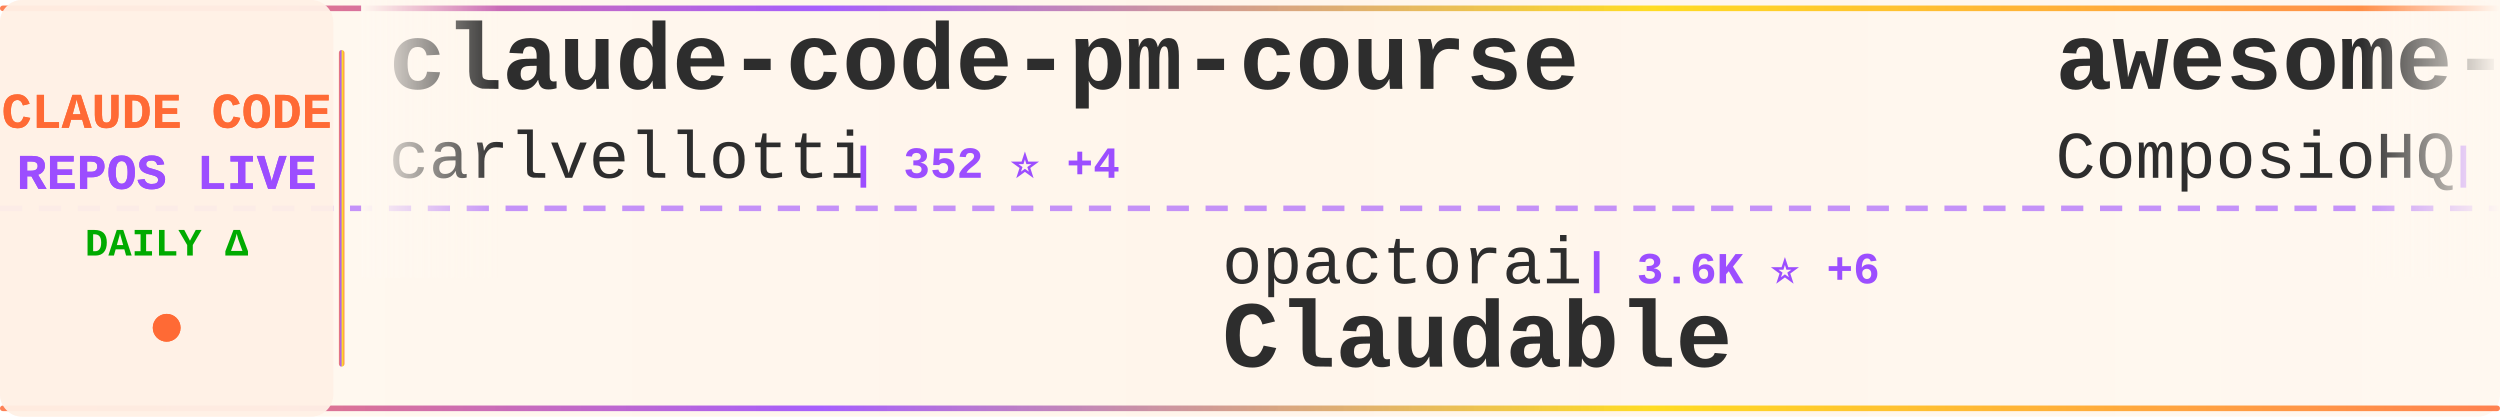
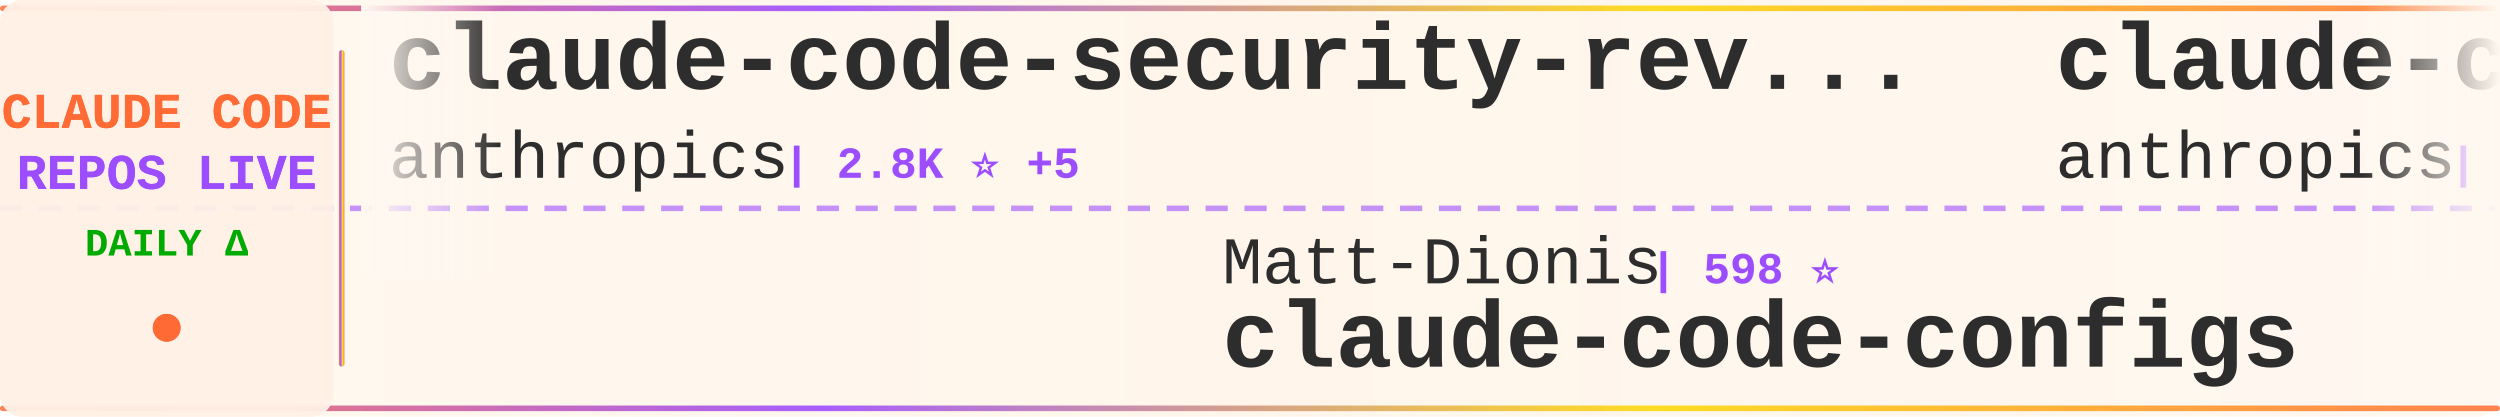
<svg xmlns="http://www.w3.org/2000/svg" width="900" height="150">
  <defs>
    <linearGradient id="tickerBg" x1="0%" y1="0%" x2="100%" y2="0%">
      <stop offset="0%" style="stop-color:#fff8f0;stop-opacity:0.98" />
      <stop offset="50%" style="stop-color:#fff5eb;stop-opacity:1" />
      <stop offset="100%" style="stop-color:#fff8f0;stop-opacity:0.98" />
    </linearGradient>
    <linearGradient id="borderGrad" x1="0%" y1="0%" x2="100%" y2="0%">
      <stop offset="0%" style="stop-color:#FF6B35;stop-opacity:0.85">
        <animate attributeName="stop-opacity" values="0.85;1;0.85" dur="2s" repeatCount="indefinite" />
      </stop>
      <stop offset="33%" style="stop-color:#9C4EFF;stop-opacity:0.9">
        <animate attributeName="stop-opacity" values="0.9;1;0.9" dur="2.2s" repeatCount="indefinite" />
      </stop>
      <stop offset="66%" style="stop-color:#FFD700;stop-opacity:0.85">
        <animate attributeName="stop-opacity" values="0.85;1;0.85" dur="1.8s" repeatCount="indefinite" />
      </stop>
      <stop offset="100%" style="stop-color:#FF6B35;stop-opacity:0.85">
        <animate attributeName="stop-opacity" values="0.85;1;0.85" dur="2s" repeatCount="indefinite" />
      </stop>
    </linearGradient>
    <filter id="textGlow">
      <feGaussianBlur stdDeviation="0.15" result="coloredBlur" />
      <feMerge>
        <feMergeNode in="coloredBlur" />
        <feMergeNode in="SourceGraphic" />
      </feMerge>
    </filter>
    <filter id="metricGlow">
      <feGaussianBlur stdDeviation="0.2" result="coloredBlur" />
      <feMerge>
        <feMergeNode in="coloredBlur" />
        <feMergeNode in="SourceGraphic" />
      </feMerge>
    </filter>
    <linearGradient id="leftFade" x1="0%" y1="0%" x2="100%" y2="0%">
      <stop offset="0%" style="stop-color:#fff8f0;stop-opacity:1" />
      <stop offset="100%" style="stop-color:#fff8f0;stop-opacity:0" />
    </linearGradient>
    <linearGradient id="rightFade" x1="0%" y1="0%" x2="100%" y2="0%">
      <stop offset="0%" style="stop-color:#fff8f0;stop-opacity:0" />
      <stop offset="100%" style="stop-color:#fff8f0;stop-opacity:1" />
    </linearGradient>
  </defs>
  <rect width="900" height="150" fill="url(#tickerBg)" rx="8" />
  <rect x="0" y="2" width="900" height="2" fill="url(#borderGrad)" rx="1" />
  <rect x="0" y="146" width="900" height="2" fill="url(#borderGrad)" rx="1" />
  <line x1="0" y1="75" x2="900" y2="75" stroke="#9C4EFF" stroke-width="2" stroke-dasharray="8 6" opacity="0.6" />
  <rect x="0" y="0" width="120" height="150" fill="#fff0e6" opacity="0.95" rx="8" />
  <text x="60" y="46" font-family="'Courier New', monospace" font-size="18" font-weight="bold" fill="#FF6B35" text-anchor="middle" filter="url(#textGlow)">
    CLAUDE CODE
  </text>
  <text x="60" y="68" font-family="'Courier New', monospace" font-size="18" font-weight="bold" fill="#9C4EFF" text-anchor="middle" filter="url(#textGlow)">
    REPOS LIVE
  </text>
  <text x="60" y="92" font-family="'Courier New', monospace" font-size="14" font-weight="bold" fill="#00aa00" text-anchor="middle">
    DAILY Δ
  </text>
  <circle cx="60" cy="118" r="5" fill="#FF6B35" filter="url(#metricGlow)">
    <animate attributeName="r" values="4;6;4" dur="1.5s" repeatCount="indefinite" />
    <animate attributeName="opacity" values="0.6;1;0.6" dur="1.5s" repeatCount="indefinite" />
  </circle>
  <rect x="122" y="18" width="2" height="114" fill="url(#borderGrad)" rx="1" />
  <clipPath id="tickerClip">
    <rect x="130" y="0" width="770" height="150" />
  </clipPath>
  <g clip-path="url(#tickerClip)">
    <g id="tickerItems">
      <animateTransform attributeName="transform" attributeType="XML" type="translate" from="0 0" to="-3000 0" dur="54s" repeatCount="indefinite" />
      <g transform="translate(0, 0)">
-         <text x="140" y="32" font-family="'Courier New', monospace" font-size="34" font-weight="bold" fill="#2d2d2d">claude-code-pm-course</text>
-         <text x="140" y="64" font-family="'Courier New', monospace" font-size="24" font-weight="normal" fill="#2d2d2d" opacity="1.0">carlvellotti</text>
-         <text x="306" y="64" font-family="'Courier New', monospace" font-size="16" font-weight="bold" fill="#9C4EFF"> | 352 ⭐ +4</text>
+         <text x="140" y="32" font-family="'Courier New', monospace" font-size="34" font-weight="bold" fill="#2d2d2d">claude-code-security-rev...</text>
+         <text x="140" y="64" font-family="'Courier New', monospace" font-size="24" font-weight="normal" fill="#2d2d2d" opacity="1.0">anthropics</text>
+         <text x="282" y="64" font-family="'Courier New', monospace" font-size="16" font-weight="bold" fill="#9C4EFF"> | 2.8K ⭐ +5</text>
      </g>
      <g transform="translate(300, 0)">
-         <text x="140" y="102" font-family="'Courier New', monospace" font-size="24" font-weight="normal" fill="#2d2d2d" opacity="1.0">opactorai</text>
-         <text x="270" y="102" font-family="'Courier New', monospace" font-size="16" font-weight="bold" fill="#9C4EFF"> | 3.6K ⭐ +6</text>
-         <text x="140" y="132" font-family="'Courier New', monospace" font-size="34" font-weight="bold" fill="#2d2d2d">Claudable</text>
+         <text x="140" y="102" font-family="'Courier New', monospace" font-size="24" font-weight="normal" fill="#2d2d2d" opacity="1.0">Matt-Dionis</text>
+         <text x="294" y="102" font-family="'Courier New', monospace" font-size="16" font-weight="bold" fill="#9C4EFF"> | 598 ⭐</text>
+         <text x="140" y="132" font-family="'Courier New', monospace" font-size="34" font-weight="bold" fill="#2d2d2d">claude-code-configs</text>
      </g>
      <g transform="translate(600, 0)">
-         <text x="140" y="32" font-family="'Courier New', monospace" font-size="34" font-weight="bold" fill="#2d2d2d">awesome-claude-skills</text>
-         <text x="140" y="64" font-family="'Courier New', monospace" font-size="24" font-weight="normal" fill="#2d2d2d" opacity="1.0">ComposioHQ</text>
-         <text x="282" y="64" font-family="'Courier New', monospace" font-size="16" font-weight="bold" fill="#9C4EFF"> | 20.7K ⭐ +456</text>
+         <text x="140" y="32" font-family="'Courier New', monospace" font-size="34" font-weight="bold" fill="#2d2d2d">claude-code</text>
+         <text x="140" y="64" font-family="'Courier New', monospace" font-size="24" font-weight="normal" fill="#2d2d2d" opacity="1.0">anthropics</text>
+         <text x="282" y="64" font-family="'Courier New', monospace" font-size="16" font-weight="bold" fill="#9C4EFF"> | 57.6K ⭐ +326</text>
      </g>
      <g transform="translate(900, 0)">
-         <text x="140" y="102" font-family="'Courier New', monospace" font-size="24" font-weight="normal" fill="#2d2d2d" opacity="1.0">daaain</text>
-         <text x="234" y="102" font-family="'Courier New', monospace" font-size="16" font-weight="bold" fill="#9C4EFF"> | 639 ⭐ +4</text>
-         <text x="140" y="132" font-family="'Courier New', monospace" font-size="34" font-weight="bold" fill="#2d2d2d">claude-code-log</text>
+         <text x="140" y="102" font-family="'Courier New', monospace" font-size="24" font-weight="normal" fill="#2d2d2d" opacity="1.0">VoltAgent</text>
+         <text x="270" y="102" font-family="'Courier New', monospace" font-size="16" font-weight="bold" fill="#9C4EFF"> | 8.1K ⭐ +74</text>
+         <text x="140" y="132" font-family="'Courier New', monospace" font-size="34" font-weight="bold" fill="#2d2d2d">awesome-claude-code-suba...</text>
      </g>
      <g transform="translate(1200, 0)">
-         <text x="140" y="32" font-family="'Courier New', monospace" font-size="34" font-weight="bold" fill="#2d2d2d">claude-code-base-action</text>
-         <text x="140" y="64" font-family="'Courier New', monospace" font-size="24" font-weight="normal" fill="#2d2d2d" opacity="1.0">anthropics</text>
-         <text x="282" y="64" font-family="'Courier New', monospace" font-size="16" font-weight="bold" fill="#9C4EFF"> | 557 ⭐</text>
+         <text x="140" y="32" font-family="'Courier New', monospace" font-size="34" font-weight="bold" fill="#2d2d2d">planning-with-files</text>
+         <text x="140" y="64" font-family="'Courier New', monospace" font-size="24" font-weight="normal" fill="#2d2d2d" opacity="1.0">OthmanAdi</text>
+         <text x="270" y="64" font-family="'Courier New', monospace" font-size="16" font-weight="bold" fill="#9C4EFF"> | 9.7K ⭐ +167</text>
      </g>
      <g transform="translate(1500, 0)">
-         <text x="140" y="102" font-family="'Courier New', monospace" font-size="24" font-weight="normal" fill="#2d2d2d" opacity="1.0">wshobson</text>
-         <text x="258" y="102" font-family="'Courier New', monospace" font-size="16" font-weight="bold" fill="#9C4EFF"> | 25.7K ⭐ +91</text>
-         <text x="140" y="132" font-family="'Courier New', monospace" font-size="34" font-weight="bold" fill="#2d2d2d">agents</text>
+         <text x="140" y="102" font-family="'Courier New', monospace" font-size="24" font-weight="normal" fill="#2d2d2d" opacity="1.0">centminmod</text>
+         <text x="282" y="102" font-family="'Courier New', monospace" font-size="16" font-weight="bold" fill="#9C4EFF"> | 1.7K ⭐ +1</text>
+         <text x="140" y="132" font-family="'Courier New', monospace" font-size="34" font-weight="bold" fill="#2d2d2d">my-claude-code-setup</text>
      </g>
      <g transform="translate(1800, 0)">
-         <text x="140" y="32" font-family="'Courier New', monospace" font-size="34" font-weight="bold" fill="#2d2d2d">claude-code.el</text>
-         <text x="140" y="64" font-family="'Courier New', monospace" font-size="24" font-weight="normal" fill="#2d2d2d" opacity="1.0">stevemolitor</text>
-         <text x="306" y="64" font-family="'Courier New', monospace" font-size="16" font-weight="bold" fill="#9C4EFF"> | 584 ⭐</text>
+         <text x="140" y="32" font-family="'Courier New', monospace" font-size="34" font-weight="bold" fill="#2d2d2d">claude-code-requirements...</text>
+         <text x="140" y="64" font-family="'Courier New', monospace" font-size="24" font-weight="normal" fill="#2d2d2d" opacity="1.0">rizethereum</text>
+         <text x="294" y="64" font-family="'Courier New', monospace" font-size="16" font-weight="bold" fill="#9C4EFF"> | 1.7K ⭐ +1</text>
      </g>
      <g transform="translate(2100, 0)">
-         <text x="140" y="102" font-family="'Courier New', monospace" font-size="24" font-weight="normal" fill="#2d2d2d" opacity="1.0">frankbria</text>
-         <text x="270" y="102" font-family="'Courier New', monospace" font-size="16" font-weight="bold" fill="#9C4EFF"> | 3.5K ⭐ +193</text>
-         <text x="140" y="132" font-family="'Courier New', monospace" font-size="34" font-weight="bold" fill="#2d2d2d">ralph-claude-code</text>
+         <text x="140" y="102" font-family="'Courier New', monospace" font-size="24" font-weight="normal" fill="#2d2d2d" opacity="1.0">EnzeD</text>
+         <text x="222" y="102" font-family="'Courier New', monospace" font-size="16" font-weight="bold" fill="#9C4EFF"> | 3.7K ⭐ +11</text>
+         <text x="140" y="132" font-family="'Courier New', monospace" font-size="34" font-weight="bold" fill="#2d2d2d">vibe-coding</text>
      </g>
      <g transform="translate(2400, 0)">
-         <text x="140" y="32" font-family="'Courier New', monospace" font-size="34" font-weight="bold" fill="#2d2d2d">Claude-Code</text>
-         <text x="140" y="64" font-family="'Courier New', monospace" font-size="24" font-weight="normal" fill="#2d2d2d" opacity="1.0">lyconear</text>
-         <text x="258" y="64" font-family="'Courier New', monospace" font-size="16" font-weight="bold" fill="#9C4EFF"> | 4 ⭐</text>
+         <text x="140" y="32" font-family="'Courier New', monospace" font-size="34" font-weight="bold" fill="#2d2d2d">skills</text>
+         <text x="140" y="64" font-family="'Courier New', monospace" font-size="24" font-weight="normal" fill="#2d2d2d" opacity="1.0">anthropics</text>
+         <text x="282" y="64" font-family="'Courier New', monospace" font-size="16" font-weight="bold" fill="#9C4EFF"> | 43.8K ⭐ +808</text>
      </g>
      <g transform="translate(2700, 0)">
-         <text x="140" y="102" font-family="'Courier New', monospace" font-size="24" font-weight="normal" fill="#2d2d2d" opacity="1.0">https-deeplearning-ai</text>
-         <text x="414" y="102" font-family="'Courier New', monospace" font-size="16" font-weight="bold" fill="#9C4EFF"> | 367 ⭐</text>
-         <text x="140" y="132" font-family="'Courier New', monospace" font-size="34" font-weight="bold" fill="#2d2d2d">sc-claude-code-files</text>
+         <text x="140" y="102" font-family="'Courier New', monospace" font-size="24" font-weight="normal" fill="#2d2d2d" opacity="1.0">superdesigndev</text>
+         <text x="330" y="102" font-family="'Courier New', monospace" font-size="16" font-weight="bold" fill="#9C4EFF"> | 5.7K ⭐ +7</text>
+         <text x="140" y="132" font-family="'Courier New', monospace" font-size="34" font-weight="bold" fill="#2d2d2d">superdesign</text>
      </g>
      <g transform="translate(3000, 0)">
-         <text x="140" y="32" font-family="'Courier New', monospace" font-size="34" font-weight="bold" fill="#2d2d2d">claude-code-pm-course</text>
-         <text x="140" y="64" font-family="'Courier New', monospace" font-size="24" font-weight="normal" fill="#2d2d2d" opacity="1.0">carlvellotti</text>
-         <text x="306" y="64" font-family="'Courier New', monospace" font-size="16" font-weight="bold" fill="#9C4EFF"> | 352 ⭐ +4</text>
+         <text x="140" y="32" font-family="'Courier New', monospace" font-size="34" font-weight="bold" fill="#2d2d2d">claude-code-security-rev...</text>
+         <text x="140" y="64" font-family="'Courier New', monospace" font-size="24" font-weight="normal" fill="#2d2d2d" opacity="1.0">anthropics</text>
+         <text x="282" y="64" font-family="'Courier New', monospace" font-size="16" font-weight="bold" fill="#9C4EFF"> | 2.8K ⭐ +5</text>
      </g>
      <g transform="translate(3300, 0)">
-         <text x="140" y="102" font-family="'Courier New', monospace" font-size="24" font-weight="normal" fill="#2d2d2d" opacity="1.0">opactorai</text>
-         <text x="270" y="102" font-family="'Courier New', monospace" font-size="16" font-weight="bold" fill="#9C4EFF"> | 3.6K ⭐ +6</text>
-         <text x="140" y="132" font-family="'Courier New', monospace" font-size="34" font-weight="bold" fill="#2d2d2d">Claudable</text>
+         <text x="140" y="102" font-family="'Courier New', monospace" font-size="24" font-weight="normal" fill="#2d2d2d" opacity="1.0">Matt-Dionis</text>
+         <text x="294" y="102" font-family="'Courier New', monospace" font-size="16" font-weight="bold" fill="#9C4EFF"> | 598 ⭐</text>
+         <text x="140" y="132" font-family="'Courier New', monospace" font-size="34" font-weight="bold" fill="#2d2d2d">claude-code-configs</text>
      </g>
      <g transform="translate(3600, 0)">
-         <text x="140" y="32" font-family="'Courier New', monospace" font-size="34" font-weight="bold" fill="#2d2d2d">awesome-claude-skills</text>
-         <text x="140" y="64" font-family="'Courier New', monospace" font-size="24" font-weight="normal" fill="#2d2d2d" opacity="1.0">ComposioHQ</text>
-         <text x="282" y="64" font-family="'Courier New', monospace" font-size="16" font-weight="bold" fill="#9C4EFF"> | 20.7K ⭐ +456</text>
+         <text x="140" y="32" font-family="'Courier New', monospace" font-size="34" font-weight="bold" fill="#2d2d2d">claude-code</text>
+         <text x="140" y="64" font-family="'Courier New', monospace" font-size="24" font-weight="normal" fill="#2d2d2d" opacity="1.0">anthropics</text>
+         <text x="282" y="64" font-family="'Courier New', monospace" font-size="16" font-weight="bold" fill="#9C4EFF"> | 57.6K ⭐ +326</text>
      </g>
      <g transform="translate(3900, 0)">
-         <text x="140" y="102" font-family="'Courier New', monospace" font-size="24" font-weight="normal" fill="#2d2d2d" opacity="1.0">daaain</text>
-         <text x="234" y="102" font-family="'Courier New', monospace" font-size="16" font-weight="bold" fill="#9C4EFF"> | 639 ⭐ +4</text>
-         <text x="140" y="132" font-family="'Courier New', monospace" font-size="34" font-weight="bold" fill="#2d2d2d">claude-code-log</text>
+         <text x="140" y="102" font-family="'Courier New', monospace" font-size="24" font-weight="normal" fill="#2d2d2d" opacity="1.0">VoltAgent</text>
+         <text x="270" y="102" font-family="'Courier New', monospace" font-size="16" font-weight="bold" fill="#9C4EFF"> | 8.1K ⭐ +74</text>
+         <text x="140" y="132" font-family="'Courier New', monospace" font-size="34" font-weight="bold" fill="#2d2d2d">awesome-claude-code-suba...</text>
      </g>
    </g>
  </g>
  <rect x="130" y="0" width="50" height="100" fill="url(#leftFade)" />
  <rect x="850" y="0" width="50" height="100" fill="url(#rightFade)" />
</svg>
